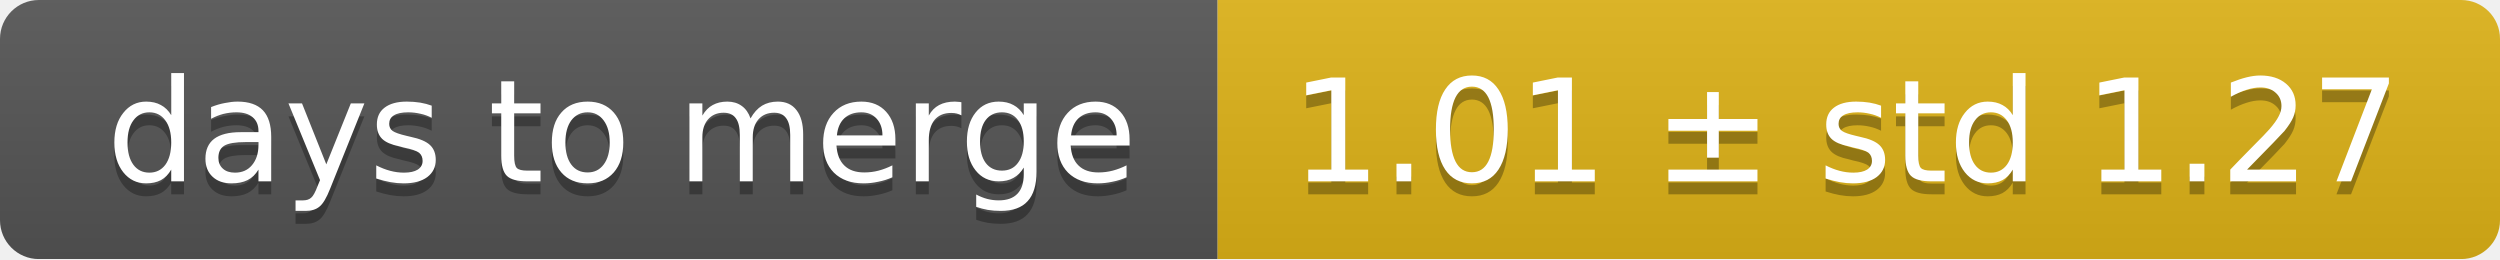
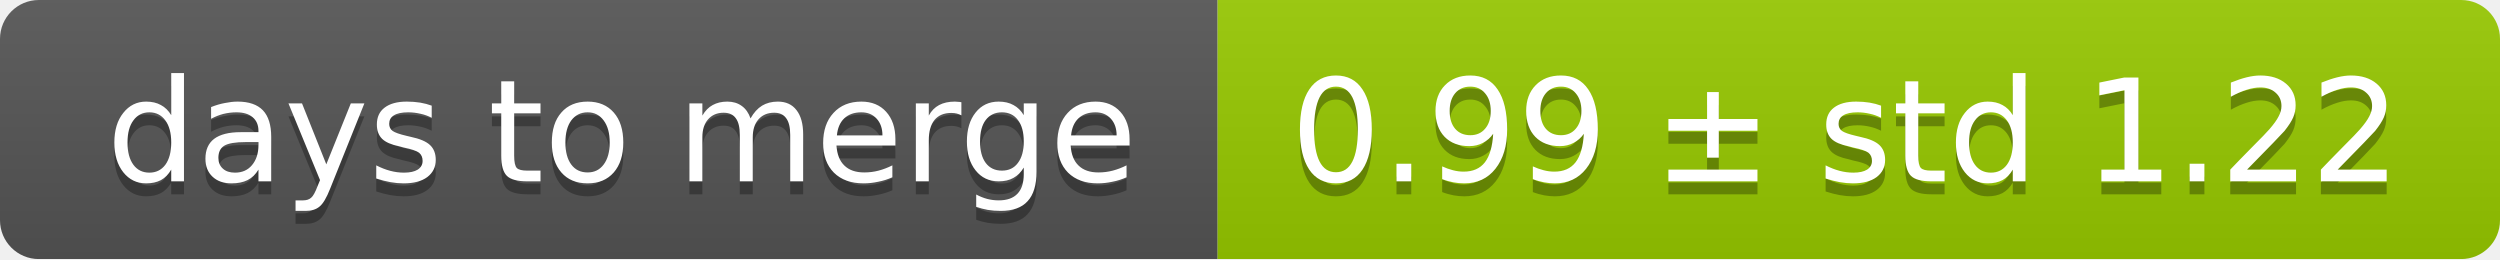
<svg xmlns="http://www.w3.org/2000/svg" width="193" height="20">
  <linearGradient id="smooth" x2="0" y2="100%">
    <stop offset="0" stop-color="#bbb" stop-opacity=".1" />
    <stop offset="1" stop-opacity=".1" />
  </linearGradient>
  <mask id="round">
    <rect width="193" height="20" rx="3" fill="#fff" />
  </mask>
  <g mask="url(#round)">
    <rect width="94" height="20" fill="#555" />
-     <rect x="94" width="99" height="20" fill="#dfb317" />
+     <rect x="94" width="99" height="20" fill="#97ca00" />
    <rect width="193" height="20" fill="url(#smooth)" />
  </g>
  <g fill="#fff" text-anchor="middle" font-family="DejaVu Sans,Verdana,Geneva,sans-serif" font-size="11">
    <text x="48" y="15" fill="#010101" fill-opacity=".3">days to merge</text>
    <text x="48" y="14">days to merge</text>
-     <text x="142.5" y="15" fill="#010101" fill-opacity=".3">1.01 ± std 1.27</text>
-     <text x="142.5" y="14">1.01 ± std 1.27</text>
+     <text x="142.5" y="15" fill="#010101" fill-opacity=".3">0.99 ± std 1.22</text>
+     <text x="142.5" y="14">0.99 ± std 1.22</text>
  </g>
</svg>
